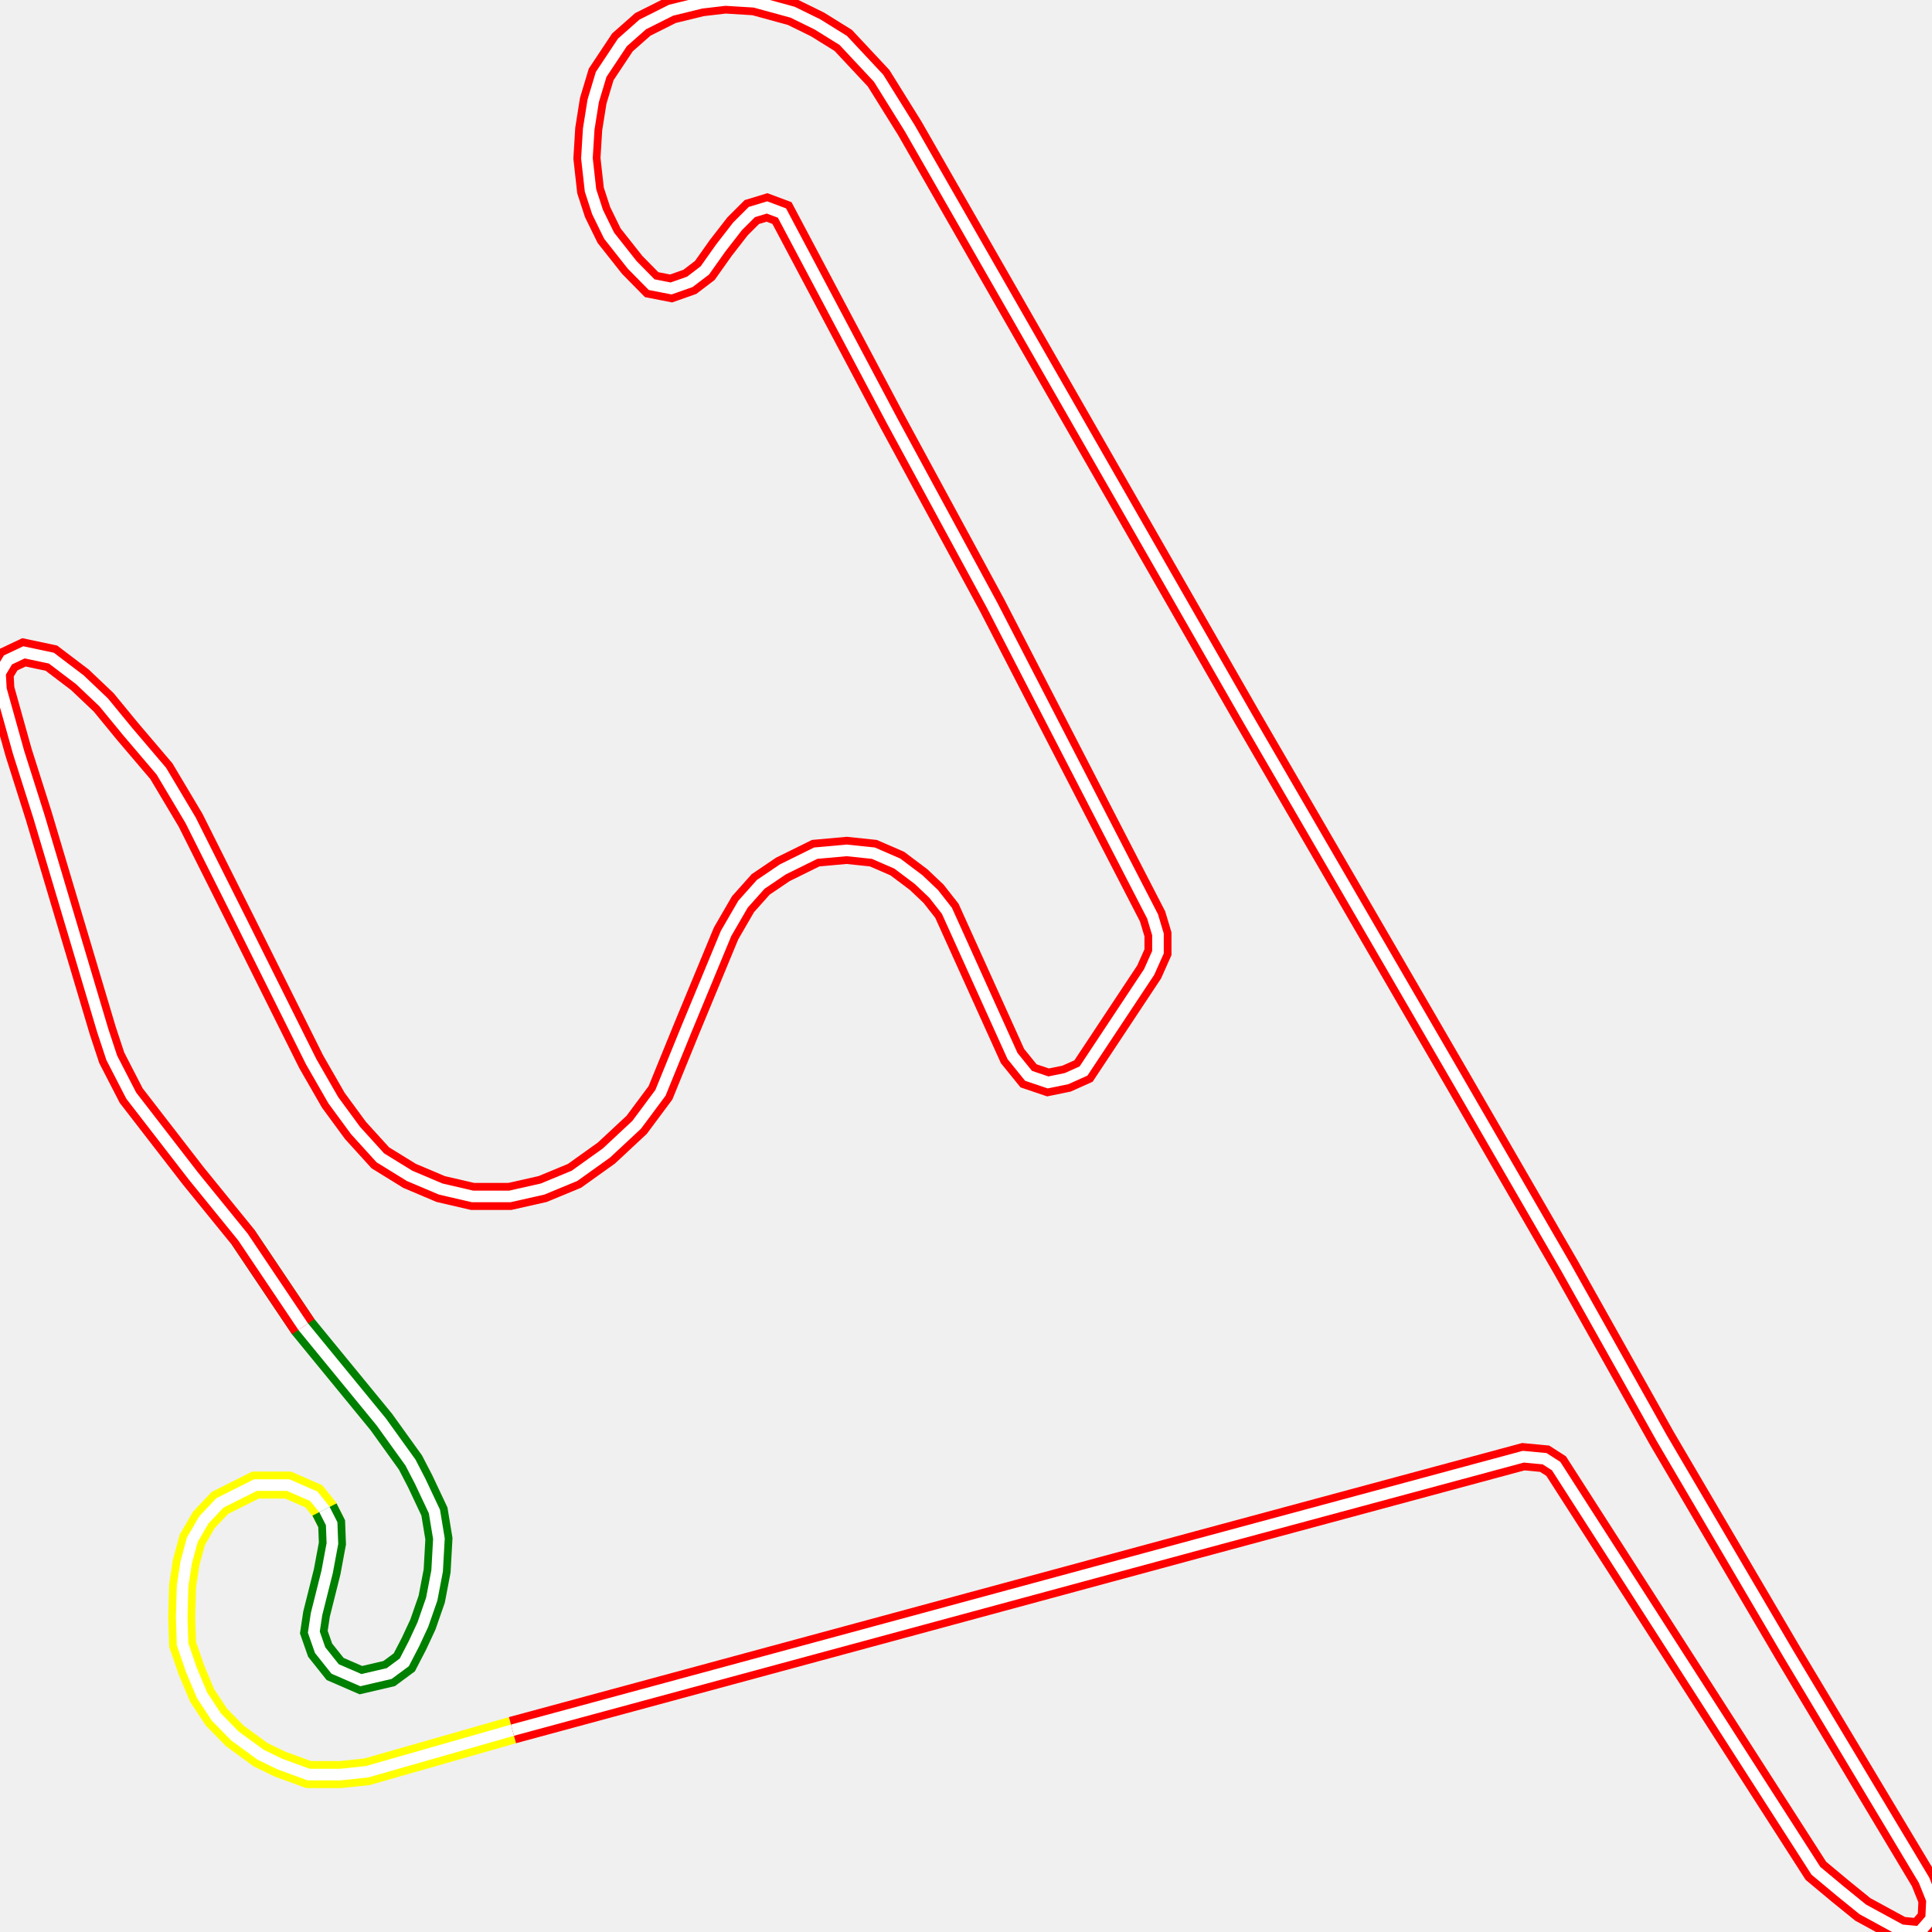
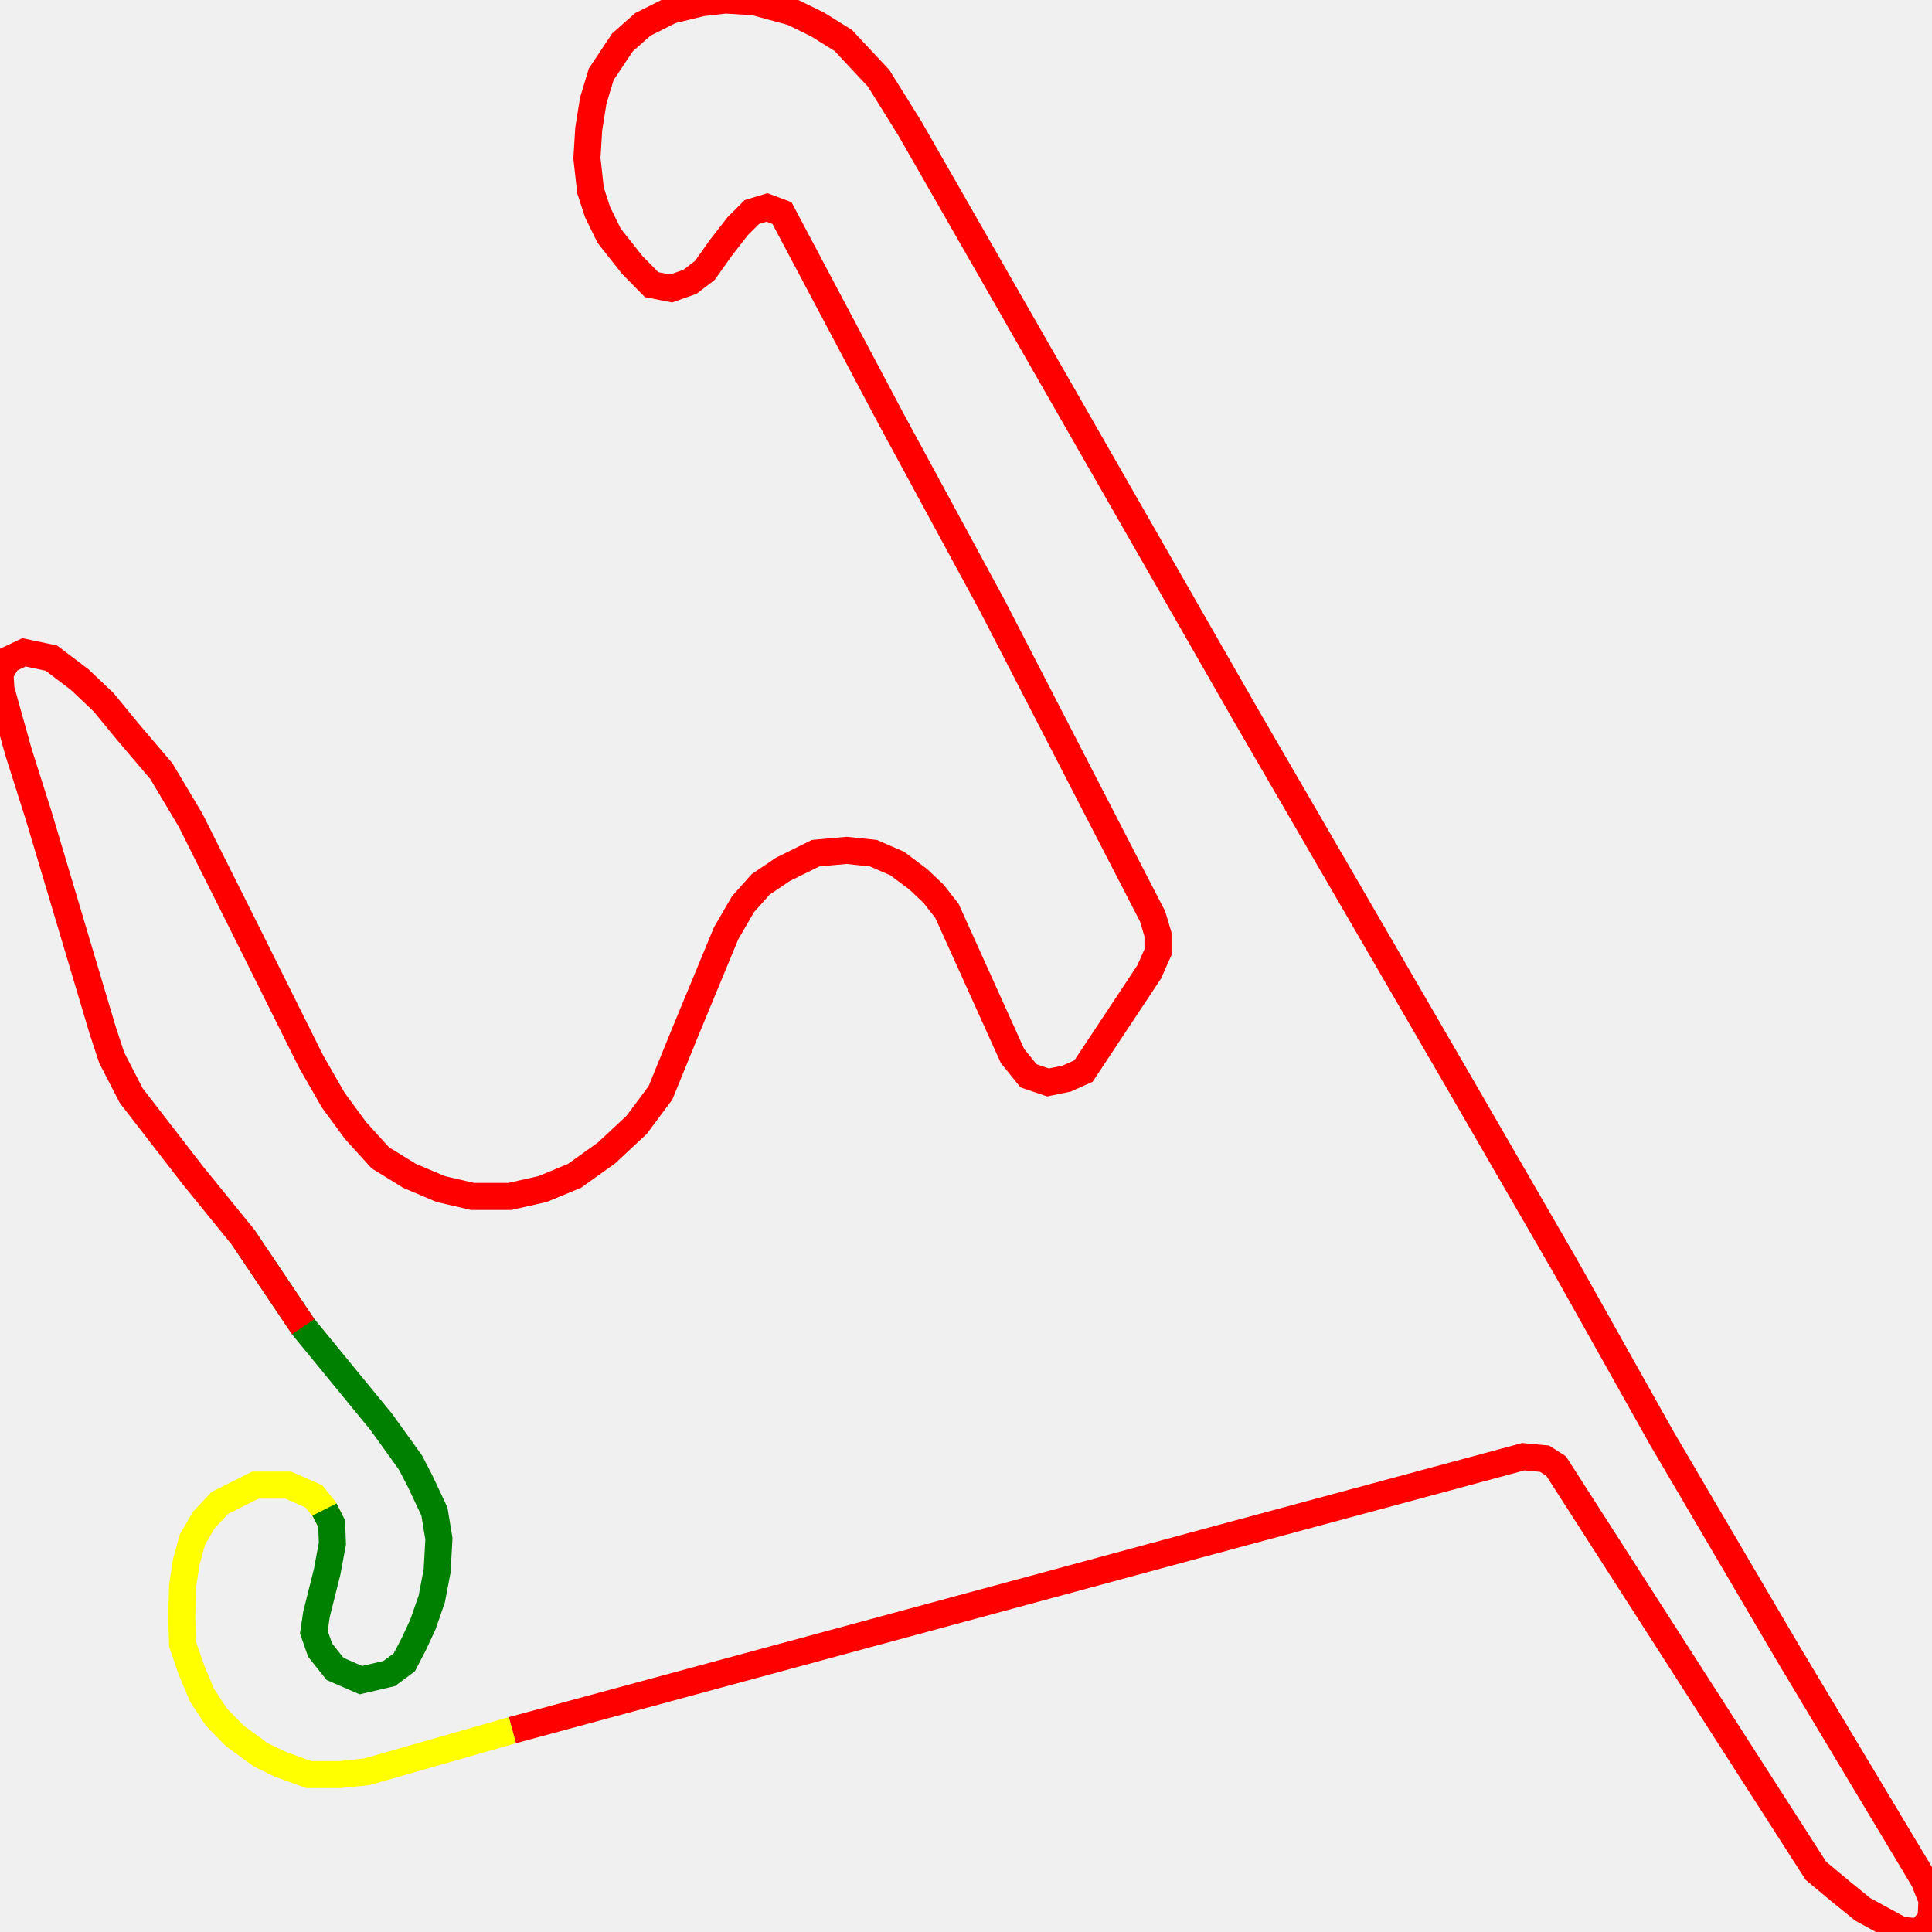
<svg xmlns="http://www.w3.org/2000/svg" width="500" height="500">
  <path d="M132.628,447.764 L94.983,458.532 L88.121,459.257 L79.864,459.257 L72.497,456.565 L67.458,454.131 L60.789,449.265 L55.982,444.347 L52.299,438.755 L49.546,432.181 L47.259,425.554 L47.026,418.513 L47.259,410.437 L48.19,404.328 L49.779,398.478 L52.764,393.353 L56.912,388.952 L66.101,384.345 L74.591,384.345 L81.22,387.244 L83.973,390.661 L85.834,394.336" fill="none" stroke-width="7" stroke="yellow" />
-   <path d="M132.628,447.764 L94.983,458.532 L88.121,459.257 L79.864,459.257 L72.497,456.565 L67.458,454.131 L60.789,449.265 L55.982,444.347 L52.299,438.755 L49.546,432.181 L47.259,425.554 L47.026,418.513 L47.259,410.437 L48.19,404.328 L49.779,398.478 L52.764,393.353 L56.912,388.952 L66.101,384.345 L74.591,384.345 L81.22,387.244 L83.973,390.661 L85.834,394.336" fill="none" stroke-width="3" stroke="white" />
  <path d="M83.973,390.661 L85.834,394.336 L86.028,399.462 L84.671,406.761 L81.918,417.737 L81.22,422.396 L82.849,427.055 L86.726,431.922 L93.394,434.821 L100.721,433.112 L104.637,430.213 L107.157,425.347 L109.444,420.429 L111.731,413.854 L113.127,406.554 L113.592,398.219 L112.429,391.178 L108.746,383.361 L106.226,378.495 L98.666,367.985 L78.468,343.342 L62.883,320.149" fill="none" stroke-width="7" stroke="green" />
-   <path d="M83.973,390.661 L85.834,394.336 L86.028,399.462 L84.671,406.761 L81.918,417.737 L81.22,422.396 L82.849,427.055 L86.726,431.922 L93.394,434.821 L100.721,433.112 L104.637,430.213 L107.157,425.347 L109.444,420.429 L111.731,413.854 L113.127,406.554 L113.592,398.219 L112.429,391.178 L108.746,383.361 L106.226,378.495 L98.666,367.985 L78.468,343.342 L62.883,320.149" fill="none" stroke-width="3" stroke="white" />
  <path d="M78.468,343.342 L62.883,320.149 L50.012,304.307 L33.961,283.547 L28.921,273.763 L26.595,266.722 L10.08,211.327 L4.807,194.709 L0.233,178.35 L0.0,174.208 L2.055,170.791 L6.203,168.824 L13.298,170.325 L20.664,175.916 L26.828,181.766 L33.031,189.325 L41.754,199.575 L49.314,212.259 L62.65,238.869 L80.523,274.746 L86.26,284.738 L91.998,292.555 L98.434,299.648 L105.994,304.307 L114.058,307.724 L122.315,309.64 L131.93,309.64 L140.42,307.724 L148.678,304.307 L156.936,298.405 L164.767,291.106 L170.931,282.823 L177.599,266.463 L187.912,241.561 L192.293,234.003 L196.867,228.878 L202.605,224.995 L211.096,220.801 L219.121,220.077 L226.022,220.801 L232.225,223.493 L237.73,227.635 L241.607,231.311 L245.057,235.711 L262.038,273.297 L266.186,278.422 L271.226,280.13 L276.033,279.147 L280.414,277.18 L297.395,251.553 L299.682,246.428 L299.682,241.82 L298.286,237.161 L256.765,156.658 L230.829,108.822 L202.373,55.136 L198.496,53.686 L194.58,54.877 L190.897,58.552 L186.555,64.144 L182.407,69.994 L178.53,72.945 L173.684,74.653 L168.644,73.669 L163.604,68.544 L157.634,60.986 L154.648,54.877 L152.826,49.286 L151.896,40.951 L152.361,33.392 L153.524,26.092 L155.579,19.259 L161.084,10.975 L166.357,6.316 L173.684,2.64 L181.515,0.725 L187.718,0.0 L195.278,0.466 L205.125,3.158 L211.561,6.316 L218.229,10.458 L227.378,20.242 L235.442,33.185 L322.633,185.442 L377.026,279.147 L405.249,327.966 L430.022,372.127 L462.821,427.987 L497.945,486.591 L500.0,491.717 L499.767,496.583 L496.782,500.0 L491.975,499.534 L482.089,494.15 L476.351,489.491 L469.954,484.158 L402.729,379.426 L399.744,377.511 L394.239,376.993 L309.995,399.72 L132.628,447.764" fill="none" stroke-width="7" stroke="red" />
-   <path d="M78.468,343.342 L62.883,320.149 L50.012,304.307 L33.961,283.547 L28.921,273.763 L26.595,266.722 L10.08,211.327 L4.807,194.709 L0.233,178.35 L0.0,174.208 L2.055,170.791 L6.203,168.824 L13.298,170.325 L20.664,175.916 L26.828,181.766 L33.031,189.325 L41.754,199.575 L49.314,212.259 L62.65,238.869 L80.523,274.746 L86.26,284.738 L91.998,292.555 L98.434,299.648 L105.994,304.307 L114.058,307.724 L122.315,309.64 L131.93,309.64 L140.42,307.724 L148.678,304.307 L156.936,298.405 L164.767,291.106 L170.931,282.823 L177.599,266.463 L187.912,241.561 L192.293,234.003 L196.867,228.878 L202.605,224.995 L211.096,220.801 L219.121,220.077 L226.022,220.801 L232.225,223.493 L237.73,227.635 L241.607,231.311 L245.057,235.711 L262.038,273.297 L266.186,278.422 L271.226,280.13 L276.033,279.147 L280.414,277.18 L297.395,251.553 L299.682,246.428 L299.682,241.82 L298.286,237.161 L256.765,156.658 L230.829,108.822 L202.373,55.136 L198.496,53.686 L194.58,54.877 L190.897,58.552 L186.555,64.144 L182.407,69.994 L178.53,72.945 L173.684,74.653 L168.644,73.669 L163.604,68.544 L157.634,60.986 L154.648,54.877 L152.826,49.286 L151.896,40.951 L152.361,33.392 L153.524,26.092 L155.579,19.259 L161.084,10.975 L166.357,6.316 L173.684,2.64 L181.515,0.725 L187.718,0.0 L195.278,0.466 L205.125,3.158 L211.561,6.316 L218.229,10.458 L227.378,20.242 L235.442,33.185 L322.633,185.442 L377.026,279.147 L405.249,327.966 L430.022,372.127 L462.821,427.987 L497.945,486.591 L500.0,491.717 L499.767,496.583 L496.782,500.0 L491.975,499.534 L482.089,494.15 L476.351,489.491 L469.954,484.158 L402.729,379.426 L399.744,377.511 L394.239,376.993 L309.995,399.72 L132.628,447.764" fill="none" stroke-width="3" stroke="white" />
</svg>
